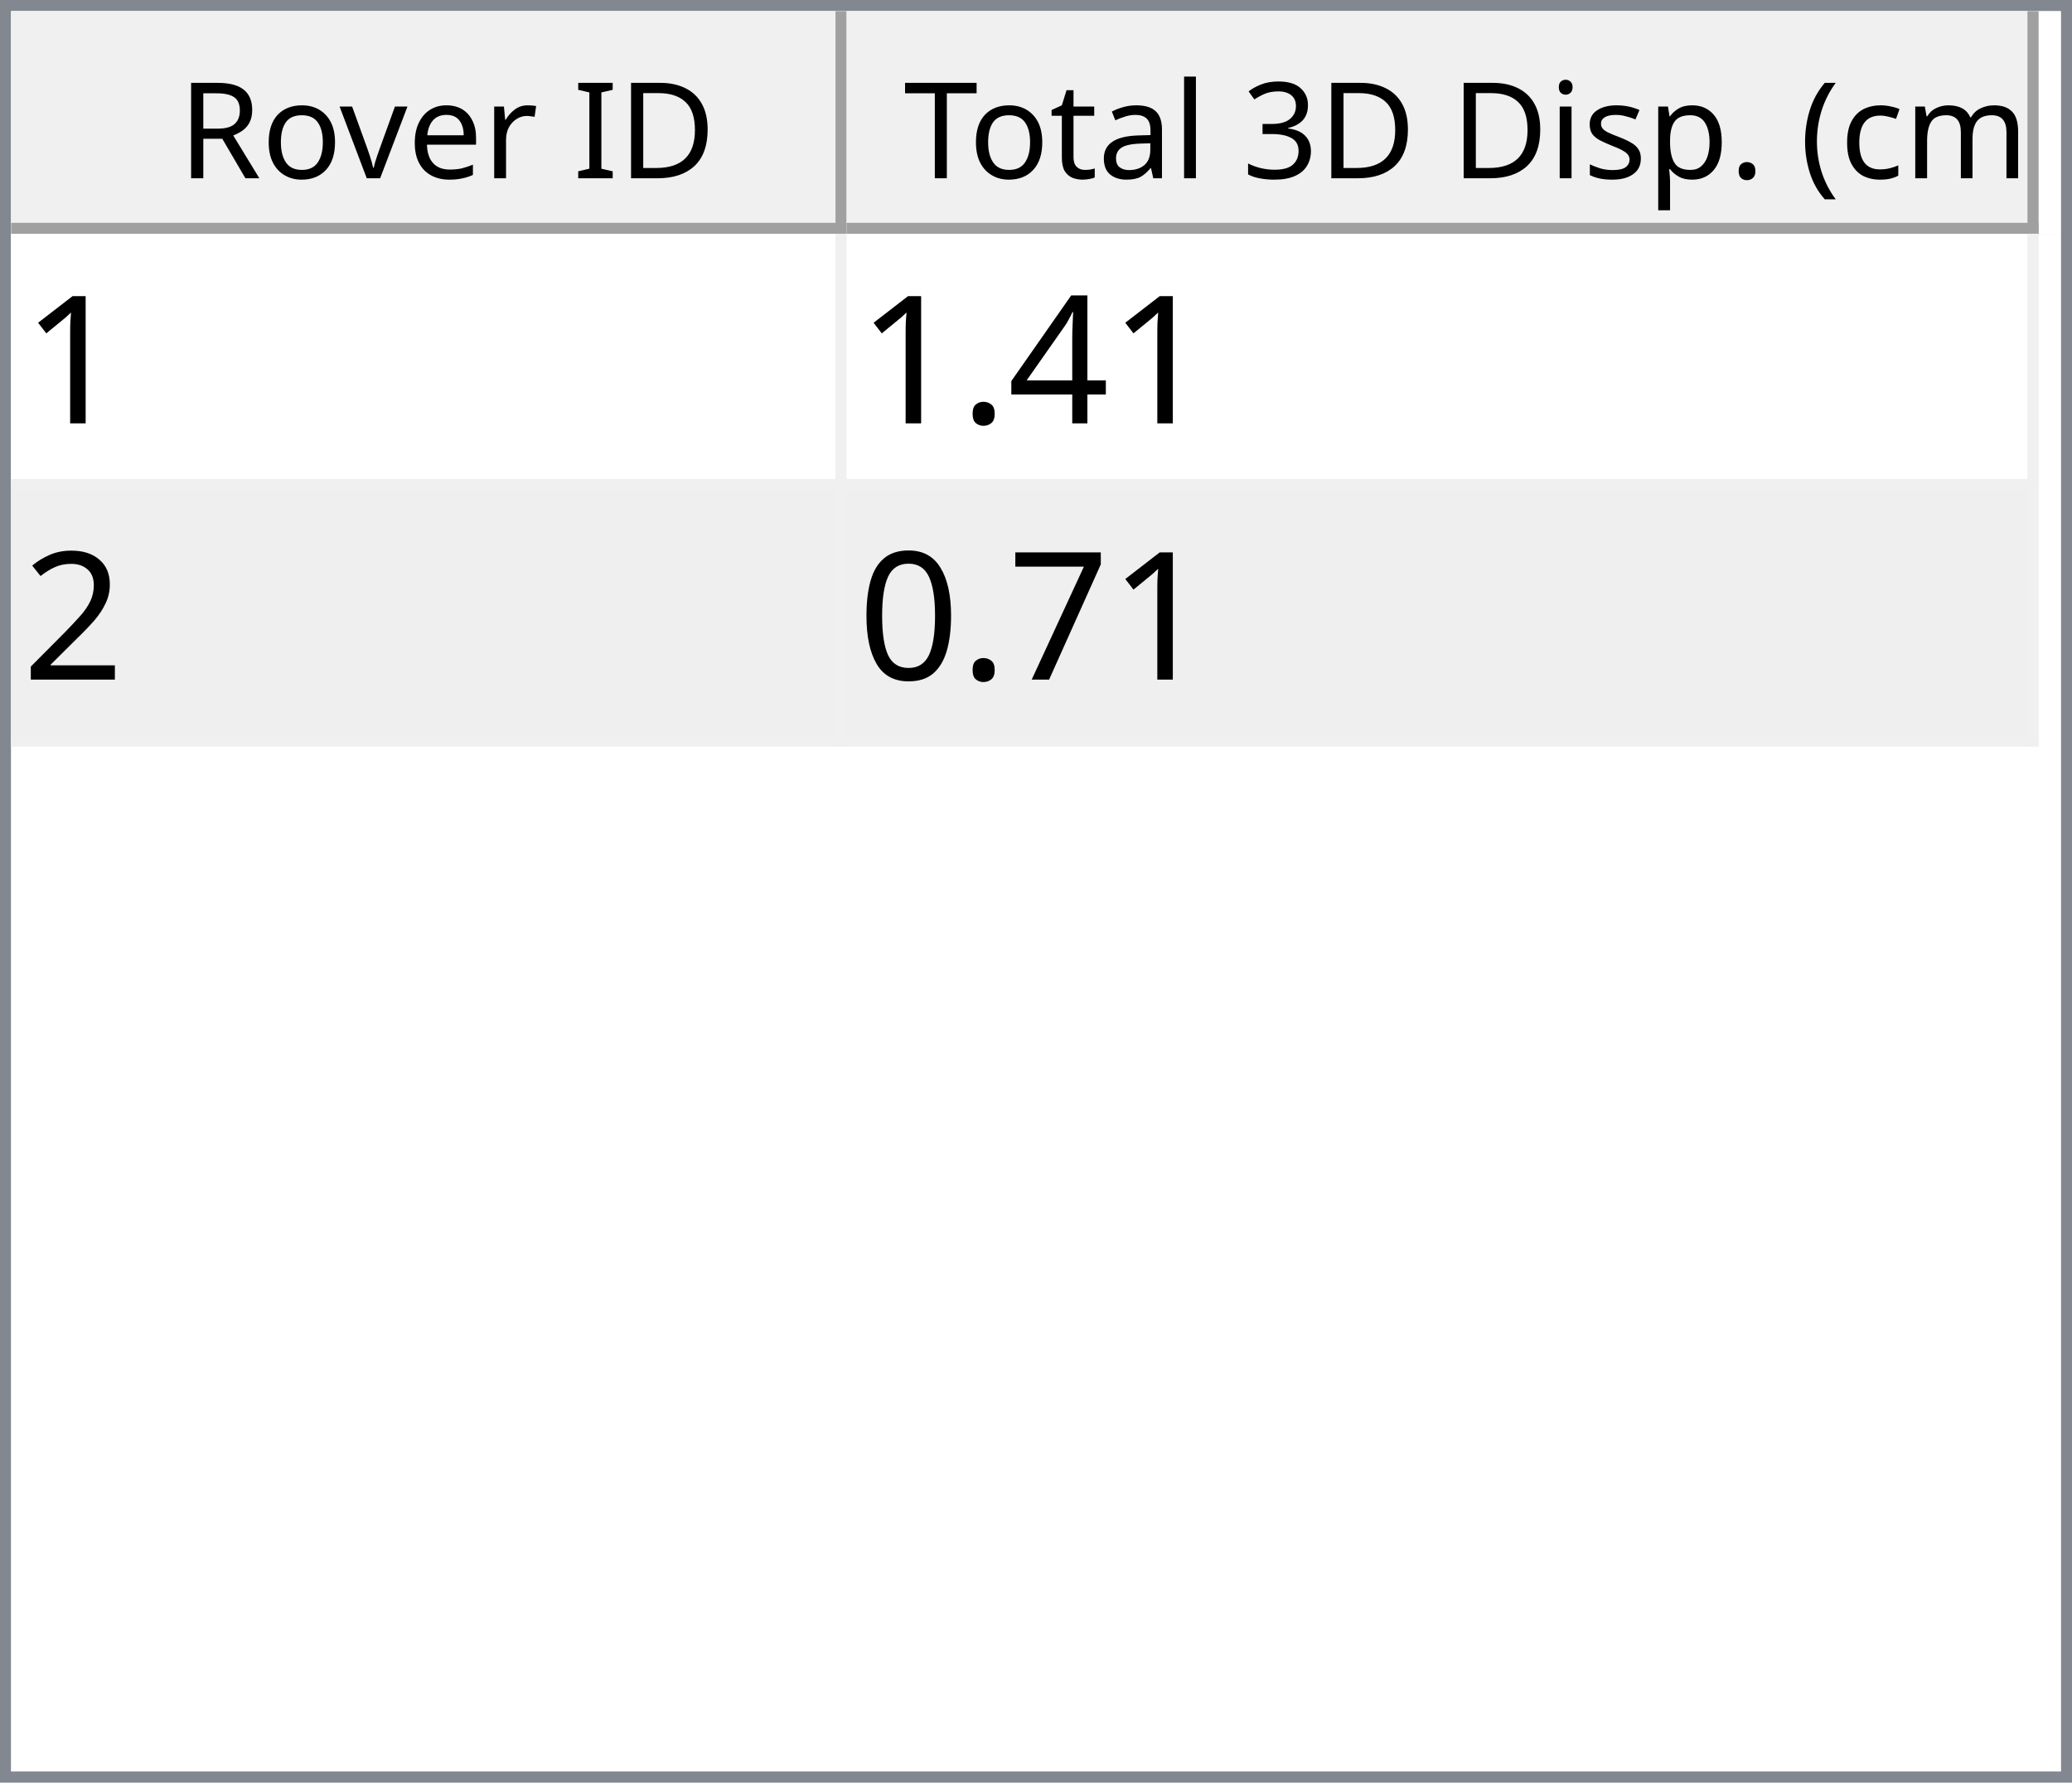
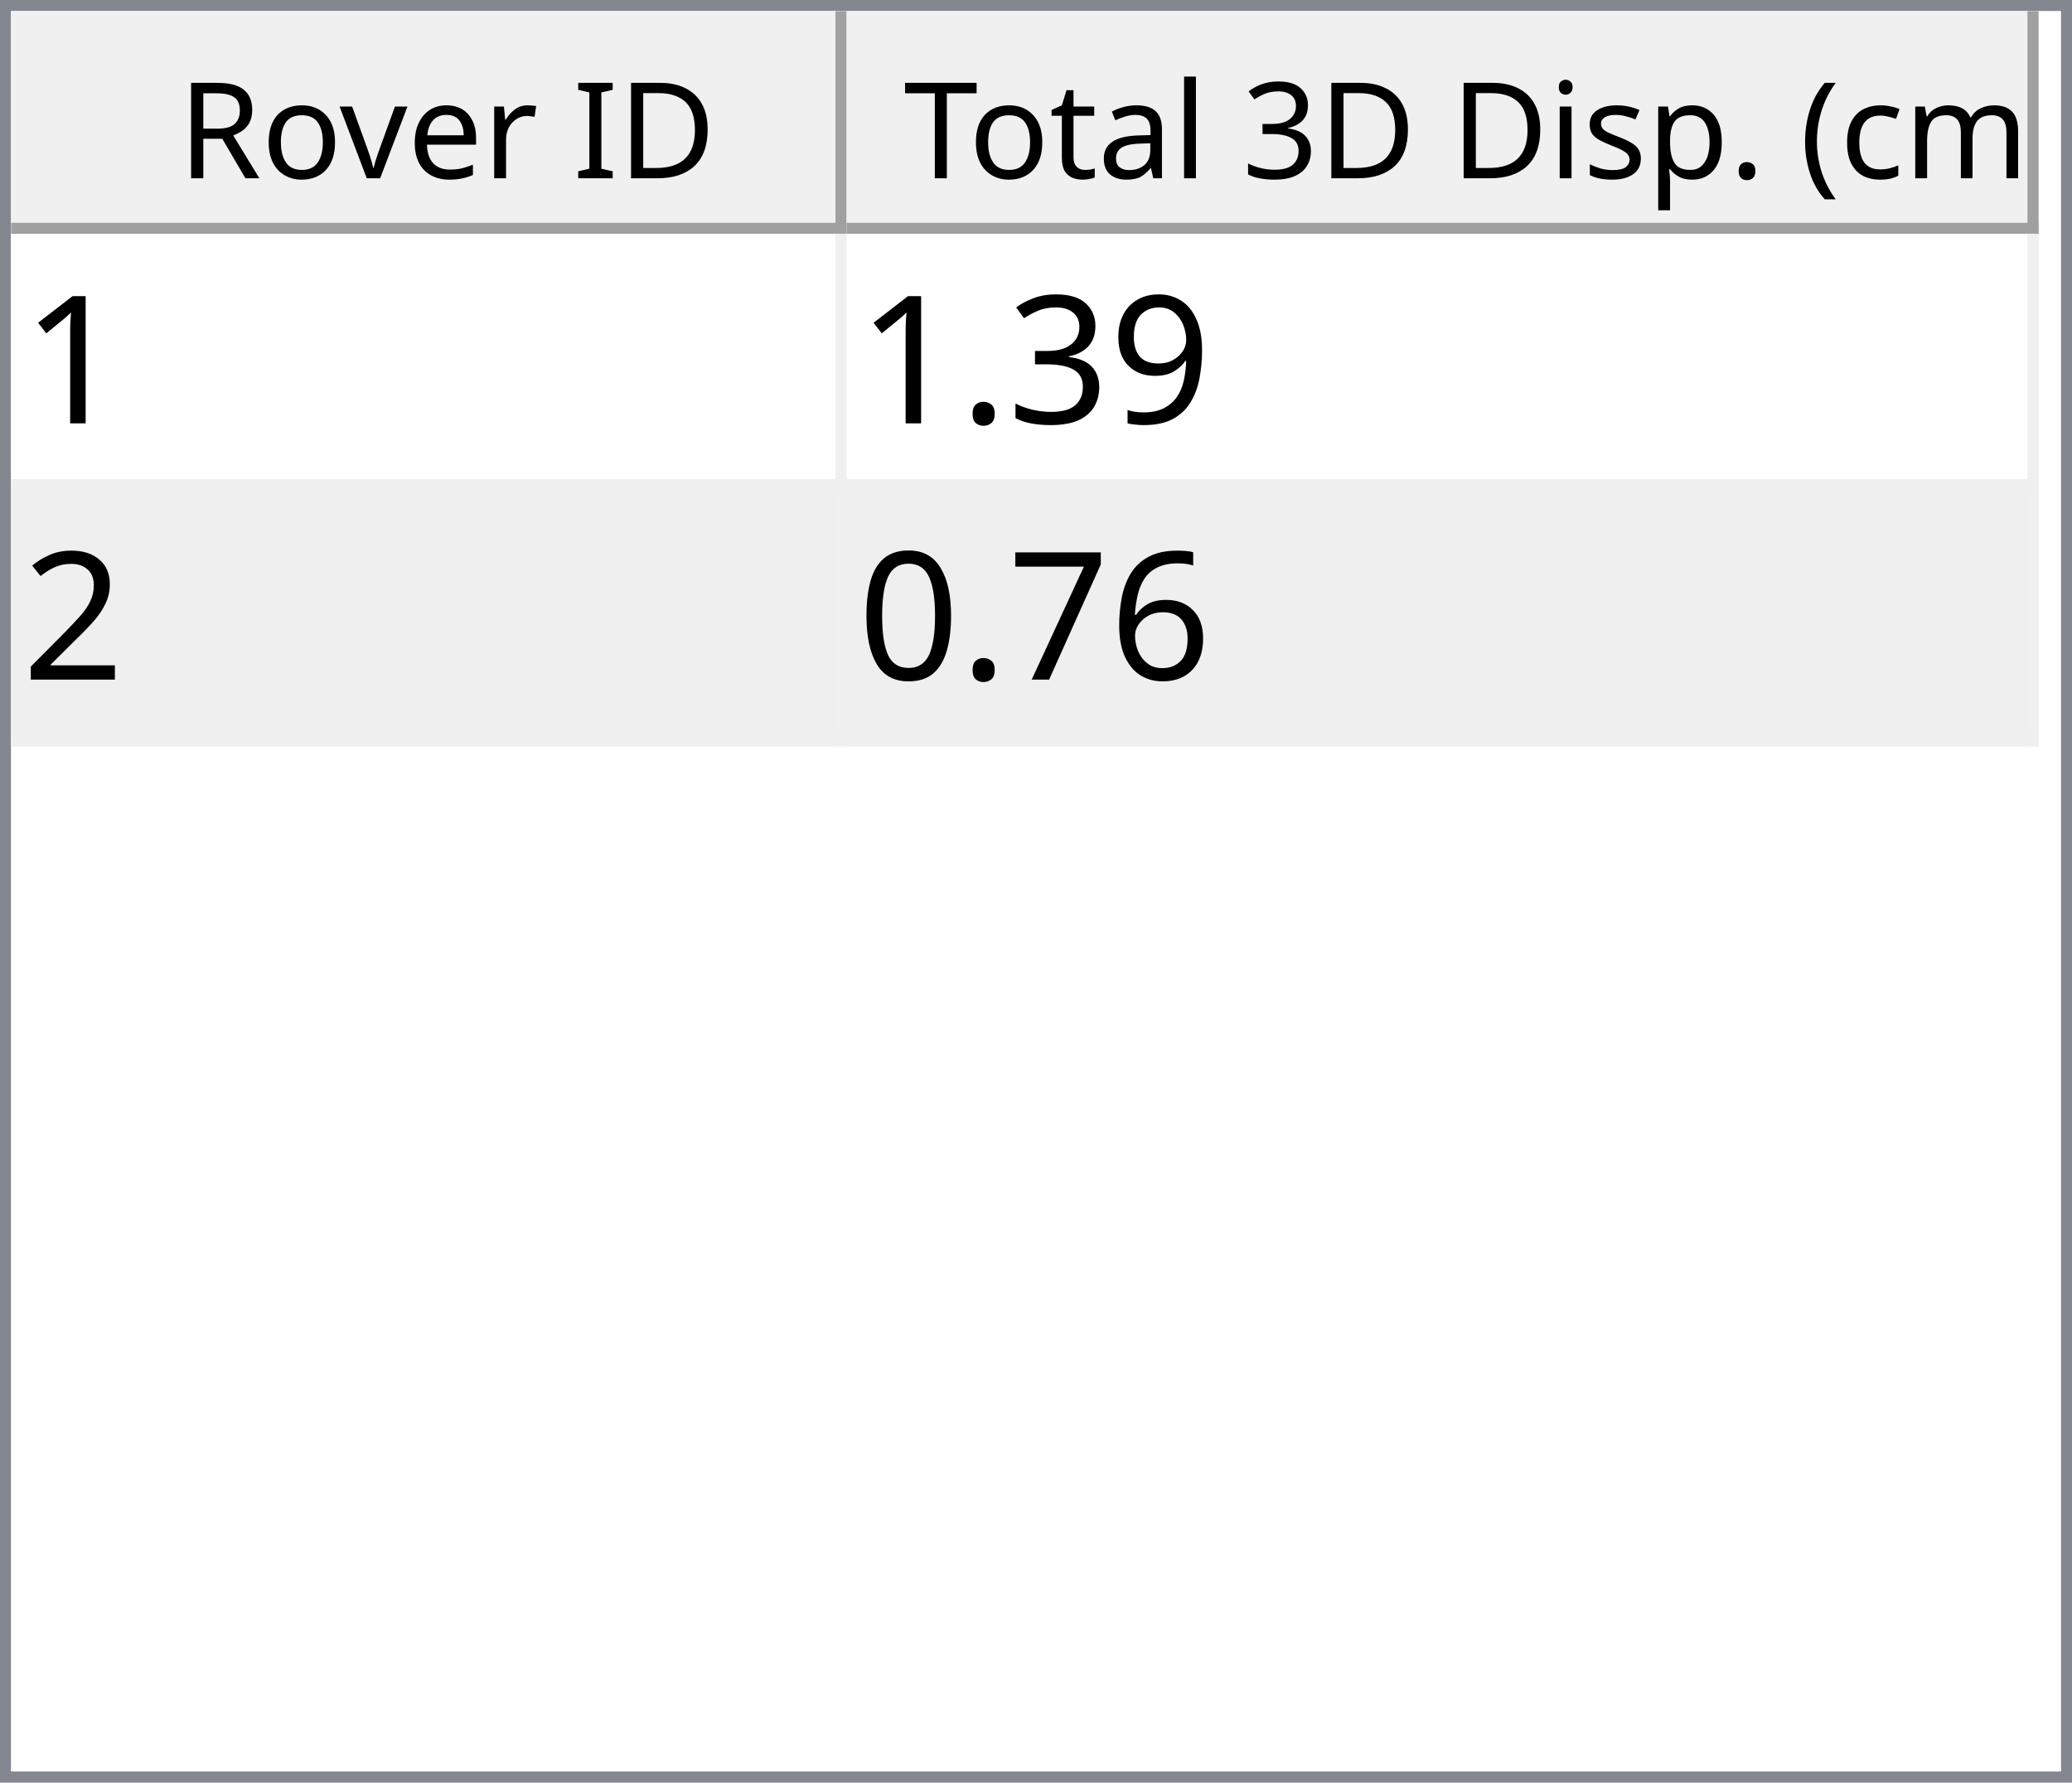
<svg xmlns="http://www.w3.org/2000/svg" style="fill-opacity:1; color-rendering:auto; color-interpolation:auto; text-rendering:auto; stroke:black; stroke-linecap:square; stroke-miterlimit:10; shape-rendering:auto; stroke-opacity:1; fill:black; stroke-dasharray:none; font-weight:normal; stroke-width:1; font-family:'Dialog'; font-style:normal; stroke-linejoin:miter; font-size:12px; stroke-dashoffset:0; image-rendering:auto;" width="186" height="160">
  <defs id="genericDefs" />
  <g>
    <defs id="defs1">
      <clipPath clipPathUnits="userSpaceOnUse" id="clipPath1">
        <path d="M0 0 L186 0 L186 160 L0 160 L0 0 Z" />
      </clipPath>
      <clipPath clipPathUnits="userSpaceOnUse" id="clipPath2">
        <path d="M0 0 L0 160 L186 160 L186 0 Z" />
      </clipPath>
      <clipPath clipPathUnits="userSpaceOnUse" id="clipPath3">
        <path d="M0 0 L0 20 L184 20 L184 0 Z" />
      </clipPath>
      <clipPath clipPathUnits="userSpaceOnUse" id="clipPath4">
        <path d="M0 0 L0 20 L75 20 L75 0 Z" />
      </clipPath>
      <clipPath clipPathUnits="userSpaceOnUse" id="clipPath5">
        <path d="M1 1 L1 19 L74 19 L74 1 Z" />
      </clipPath>
      <clipPath clipPathUnits="userSpaceOnUse" id="clipPath6">
        <path d="M0 0 L0 18 L73 18 L73 0 Z" />
      </clipPath>
      <clipPath clipPathUnits="userSpaceOnUse" id="clipPath7">
        <path d="M-0.5 -0.5 L-0.5 19.5 L74.5 19.5 L74.5 -0.5 Z" />
      </clipPath>
      <clipPath clipPathUnits="userSpaceOnUse" id="clipPath8">
        <path d="M0 0 L0 20 L107 20 L107 0 Z" />
      </clipPath>
      <clipPath clipPathUnits="userSpaceOnUse" id="clipPath9">
        <path d="M1 1 L1 19 L106 19 L106 1 Z" />
      </clipPath>
      <clipPath clipPathUnits="userSpaceOnUse" id="clipPath10">
        <path d="M0 0 L0 18 L105 18 L105 0 Z" />
      </clipPath>
      <clipPath clipPathUnits="userSpaceOnUse" id="clipPath11">
        <path d="M-0.5 -0.5 L-0.5 19.5 L106.5 19.5 L106.5 -0.5 Z" />
      </clipPath>
      <clipPath clipPathUnits="userSpaceOnUse" id="clipPath12">
        <path d="M0 0 L0 138 L184 138 L184 0 Z" />
      </clipPath>
      <clipPath clipPathUnits="userSpaceOnUse" id="clipPath13">
        <path d="M0 0 L0 46 L182 46 L182 0 Z" />
      </clipPath>
      <clipPath clipPathUnits="userSpaceOnUse" id="clipPath14">
        <path d="M-0.5 -0.5 L-0.5 45.5 L181.5 45.5 L181.5 -0.5 Z" />
      </clipPath>
      <clipPath clipPathUnits="userSpaceOnUse" id="clipPath15">
        <path d="M0 0 L0 22 L74 22 L74 0 Z" />
      </clipPath>
      <clipPath clipPathUnits="userSpaceOnUse" id="clipPath16">
        <path d="M0 0 L0 22 L106 22 L106 0 Z" />
      </clipPath>
      <font horiz-adv-x="64.551" id="font1">
        <font-face ascent="107.91" descent="25.098" units-per-em="100" style="font-style:normal; font-family:Segoe UI; font-weight:normal;" />
        <missing-glyph horiz-adv-x="64.551" d="M8.109 0 L8.109 68.266 L56.453 68.266 L56.453 0 L8.109 0 ZM15.328 7.234 L49.219 7.234 L49.219 61.031 L15.328 61.031 L15.328 7.234 Z" />
        <glyph unicode="D" horiz-adv-x="70.117" d="M9.188 0 L9.188 70.016 L28.516 70.016 Q65.531 70.016 65.531 35.891 Q65.531 19.672 55.25 9.836 Q44.969 0 27.734 0 L9.188 0 ZM17.391 62.594 L17.391 7.422 L27.828 7.422 Q41.609 7.422 49.273 14.797 Q56.938 22.172 56.938 35.688 Q56.938 62.594 28.328 62.594 L17.391 62.594 Z" />
        <glyph unicode="I" horiz-adv-x="26.611" d="M17.391 0 L9.188 0 L9.188 70.016 L17.391 70.016 L17.391 0 Z" />
        <glyph unicode=" " horiz-adv-x="27.393" d="" />
        <glyph unicode="r" horiz-adv-x="34.766" d="M34.188 41.891 Q32.078 43.5 28.125 43.5 Q23 43.5 19.555 38.672 Q16.109 33.844 16.109 25.484 L16.109 0 L8.109 0 L8.109 50 L16.109 50 L16.109 39.703 L16.312 39.703 Q18.016 44.969 21.531 47.922 Q25.047 50.875 29.391 50.875 Q32.516 50.875 34.188 50.203 L34.188 41.891 Z" />
        <glyph unicode="e" horiz-adv-x="52.295" d="M48.297 23 L12.984 23 Q13.188 14.656 17.484 10.109 Q21.781 5.562 29.297 5.562 Q37.75 5.562 44.828 11.141 L44.828 3.609 Q38.234 -1.172 27.391 -1.172 Q16.797 -1.172 10.742 5.641 Q4.688 12.453 4.688 24.812 Q4.688 36.469 11.305 43.82 Q17.922 51.172 27.734 51.172 Q37.547 51.172 42.922 44.828 Q48.297 38.484 48.297 27.203 L48.297 23 ZM40.094 29.781 Q40.047 36.719 36.75 40.578 Q33.453 44.438 27.594 44.438 Q21.922 44.438 17.969 40.383 Q14.016 36.328 13.094 29.781 L40.094 29.781 Z" />
        <glyph unicode="v" horiz-adv-x="47.9" d="M47.406 50 L27.484 0 L19.625 0 L0.688 50 L9.469 50 L22.172 13.672 Q23.578 9.672 23.922 6.688 L24.125 6.688 Q24.609 10.453 25.688 13.484 L38.969 50 L47.406 50 Z" />
        <glyph unicode="o" horiz-adv-x="58.594" d="M29 -1.172 Q17.922 -1.172 11.305 5.836 Q4.688 12.844 4.688 24.422 Q4.688 37.016 11.57 44.094 Q18.453 51.172 30.172 51.172 Q41.359 51.172 47.633 44.289 Q53.906 37.406 53.906 25.203 Q53.906 13.234 47.141 6.031 Q40.375 -1.172 29 -1.172 ZM29.594 44.438 Q21.875 44.438 17.383 39.188 Q12.891 33.938 12.891 24.703 Q12.891 15.828 17.43 10.695 Q21.969 5.562 29.594 5.562 Q37.359 5.562 41.531 10.594 Q45.703 15.625 45.703 24.906 Q45.703 34.281 41.531 39.359 Q37.359 44.438 29.594 44.438 Z" />
        <glyph unicode="R" horiz-adv-x="59.814" d="M59.375 0 L49.609 0 L37.891 19.625 Q36.281 22.359 34.766 24.289 Q33.25 26.219 31.664 27.438 Q30.078 28.656 28.25 29.219 Q26.422 29.781 24.125 29.781 L17.391 29.781 L17.391 0 L9.188 0 L9.188 70.016 L30.078 70.016 Q34.672 70.016 38.555 68.867 Q42.438 67.719 45.289 65.375 Q48.141 63.031 49.758 59.547 Q51.375 56.062 51.375 51.375 Q51.375 47.703 50.273 44.656 Q49.172 41.609 47.148 39.211 Q45.125 36.812 42.266 35.133 Q39.406 33.453 35.844 32.516 L35.844 32.328 Q37.594 31.547 38.891 30.547 Q40.188 29.547 41.359 28.18 Q42.531 26.812 43.68 25.078 Q44.828 23.344 46.234 21.047 L59.375 0 ZM17.391 62.594 L17.391 37.203 L28.516 37.203 Q31.594 37.203 34.203 38.133 Q36.812 39.062 38.719 40.797 Q40.625 42.531 41.703 45.047 Q42.781 47.562 42.781 50.688 Q42.781 56.297 39.141 59.445 Q35.5 62.594 28.609 62.594 L17.391 62.594 Z" />
        <glyph unicode=")" horiz-adv-x="30.176" d="M8.297 -15.922 L1.172 -15.922 Q16.406 2.344 16.406 26.812 Q16.406 51.469 1.078 70.016 L8.297 70.016 Q23.531 52.156 23.531 26.703 Q23.531 1.375 8.297 -15.922 Z" />
        <glyph unicode="m" horiz-adv-x="86.133" d="M79.109 0 L71.094 0 L71.094 28.719 Q71.094 37.016 68.531 40.727 Q65.969 44.438 59.906 44.438 Q54.781 44.438 51.195 39.75 Q47.609 35.062 47.609 28.516 L47.609 0 L39.594 0 L39.594 29.688 Q39.594 44.438 28.219 44.438 Q22.953 44.438 19.531 40.016 Q16.109 35.594 16.109 28.516 L16.109 0 L8.109 0 L8.109 50 L16.109 50 L16.109 42.094 L16.312 42.094 Q21.625 51.172 31.844 51.172 Q36.969 51.172 40.773 48.312 Q44.578 45.453 46 40.828 Q51.562 51.172 62.594 51.172 Q79.109 51.172 79.109 30.812 L79.109 0 Z" />
        <glyph unicode="c" horiz-adv-x="46.191" d="M42.188 2.297 Q36.422 -1.172 28.516 -1.172 Q17.828 -1.172 11.258 5.789 Q4.688 12.75 4.688 23.828 Q4.688 36.188 11.766 43.68 Q18.844 51.172 30.672 51.172 Q37.25 51.172 42.281 48.734 L42.281 40.531 Q36.719 44.438 30.375 44.438 Q22.703 44.438 17.797 38.945 Q12.891 33.453 12.891 24.516 Q12.891 15.719 17.508 10.641 Q22.125 5.562 29.891 5.562 Q36.422 5.562 42.188 9.906 L42.188 2.297 Z" />
        <glyph unicode="(" horiz-adv-x="30.176" d="M29.109 -15.922 L21.969 -15.922 Q6.844 1.375 6.844 26.703 Q6.844 52.156 21.969 70.016 L29.203 70.016 Q13.875 51.469 13.875 26.812 Q13.875 2.344 29.109 -15.922 Z" />
        <glyph unicode="." horiz-adv-x="21.68" d="M10.891 -1.078 Q8.641 -1.078 7.055 0.539 Q5.469 2.156 5.469 4.391 Q5.469 6.641 7.055 8.273 Q8.641 9.906 10.891 9.906 Q13.188 9.906 14.797 8.273 Q16.406 6.641 16.406 4.391 Q16.406 2.156 14.797 0.539 Q13.188 -1.078 10.891 -1.078 Z" />
        <glyph unicode="p" horiz-adv-x="58.789" d="M16.312 7.234 L16.109 7.234 L16.109 -23 L8.109 -23 L8.109 50 L16.109 50 L16.109 41.219 L16.312 41.219 Q22.219 51.172 33.594 51.172 Q43.266 51.172 48.688 44.461 Q54.109 37.75 54.109 26.469 Q54.109 13.922 48 6.375 Q41.891 -1.172 31.297 -1.172 Q21.578 -1.172 16.312 7.234 ZM16.109 27.391 L16.109 20.406 Q16.109 14.203 20.141 9.883 Q24.172 5.562 30.375 5.562 Q37.641 5.562 41.773 11.133 Q45.906 16.703 45.906 26.609 Q45.906 34.969 42.047 39.703 Q38.188 44.438 31.594 44.438 Q24.609 44.438 20.359 39.578 Q16.109 34.719 16.109 27.391 Z" />
        <glyph unicode="s" horiz-adv-x="42.432" d="M5.078 1.812 L5.078 10.406 Q11.625 5.562 19.484 5.562 Q30.031 5.562 30.031 12.594 Q30.031 14.594 29.125 15.992 Q28.219 17.391 26.68 18.461 Q25.141 19.531 23.07 20.383 Q21 21.234 18.609 22.172 Q15.281 23.484 12.766 24.828 Q10.25 26.172 8.57 27.859 Q6.891 29.547 6.031 31.695 Q5.172 33.844 5.172 36.719 Q5.172 40.234 6.789 42.945 Q8.406 45.656 11.086 47.484 Q13.766 49.312 17.211 50.242 Q20.656 51.172 24.312 51.172 Q30.812 51.172 35.938 48.922 L35.938 40.828 Q30.422 44.438 23.25 44.438 Q21 44.438 19.195 43.922 Q17.391 43.406 16.094 42.477 Q14.797 41.547 14.086 40.258 Q13.375 38.969 13.375 37.406 Q13.375 35.453 14.086 34.133 Q14.797 32.812 16.164 31.789 Q17.531 30.766 19.484 29.938 Q21.438 29.109 23.922 28.125 Q27.25 26.859 29.883 25.516 Q32.516 24.172 34.375 22.484 Q36.234 20.797 37.234 18.602 Q38.234 16.406 38.234 13.375 Q38.234 9.672 36.602 6.938 Q34.969 4.203 32.234 2.398 Q29.5 0.594 25.93 -0.289 Q22.359 -1.172 18.453 -1.172 Q10.75 -1.172 5.078 1.812 Z" />
        <glyph unicode="i" horiz-adv-x="24.219" d="M12.203 62.703 Q10.062 62.703 8.547 64.164 Q7.031 65.625 7.031 67.875 Q7.031 70.125 8.547 71.609 Q10.062 73.094 12.203 73.094 Q14.406 73.094 15.945 71.609 Q17.484 70.125 17.484 67.875 Q17.484 65.719 15.945 64.211 Q14.406 62.703 12.203 62.703 ZM16.109 0 L8.109 0 L8.109 50 L16.109 50 L16.109 0 Z" />
        <glyph unicode="3" horiz-adv-x="53.906" d="M46.531 19.828 Q46.531 15.094 44.75 11.211 Q42.969 7.328 39.719 4.57 Q36.469 1.812 31.93 0.297 Q27.391 -1.219 21.922 -1.219 Q11.922 -1.219 6 2.594 L6 11.188 Q13.094 5.609 22.219 5.609 Q25.875 5.609 28.828 6.539 Q31.781 7.469 33.906 9.227 Q36.031 10.984 37.18 13.477 Q38.328 15.969 38.328 19.094 Q38.328 32.812 18.797 32.812 L12.984 32.812 L12.984 39.594 L18.5 39.594 Q35.797 39.594 35.797 52.484 Q35.797 64.406 22.609 64.406 Q15.188 64.406 8.688 59.422 L8.688 67.188 Q15.375 71.188 24.609 71.188 Q29 71.188 32.57 69.969 Q36.141 68.75 38.68 66.555 Q41.219 64.359 42.609 61.281 Q44 58.203 44 54.5 Q44 40.672 30.031 36.719 L30.031 36.531 Q33.594 36.141 36.625 34.797 Q39.656 33.453 41.852 31.305 Q44.047 29.156 45.289 26.25 Q46.531 23.344 46.531 19.828 Z" />
        <glyph unicode="l" horiz-adv-x="24.219" d="M16.109 0 L8.109 0 L8.109 74.031 L16.109 74.031 L16.109 0 Z" />
        <glyph unicode="a" horiz-adv-x="50.879" d="M43.891 0 L35.891 0 L35.891 7.812 L35.688 7.812 Q30.469 -1.172 20.312 -1.172 Q12.844 -1.172 8.617 2.781 Q4.391 6.734 4.391 13.281 Q4.391 27.297 20.906 29.594 L35.891 31.688 Q35.891 44.438 25.594 44.438 Q16.547 44.438 9.281 38.281 L9.281 46.484 Q16.656 51.172 26.266 51.172 Q43.891 51.172 43.891 32.516 L43.891 0 ZM35.891 25.297 L23.828 23.641 Q18.266 22.859 15.43 20.875 Q12.594 18.891 12.594 13.875 Q12.594 10.203 15.211 7.883 Q17.828 5.562 22.172 5.562 Q28.125 5.562 32.008 9.742 Q35.891 13.922 35.891 20.312 L35.891 25.297 Z" />
        <glyph unicode="t" horiz-adv-x="33.887" d="M31.297 0.484 Q28.469 -1.078 23.828 -1.078 Q10.688 -1.078 10.688 13.578 L10.688 43.172 L2.094 43.172 L2.094 50 L10.688 50 L10.688 62.203 L18.703 64.797 L18.703 50 L31.297 50 L31.297 43.172 L18.703 43.172 L18.703 14.984 Q18.703 9.969 20.414 7.82 Q22.125 5.672 26.078 5.672 Q29.109 5.672 31.297 7.328 L31.297 0.484 Z" />
        <glyph unicode="T" horiz-adv-x="52.393" d="M50.594 62.594 L30.375 62.594 L30.375 0 L22.172 0 L22.172 62.594 L2 62.594 L2 70.016 L50.594 70.016 L50.594 62.594 Z" />
      </font>
      <font horiz-adv-x="75.0" id="font2">
        <font-face ascent="100.537" descent="21.973" units-per-em="100" style="font-style:normal; font-family:sans-serif; font-weight:normal;" />
        <missing-glyph horiz-adv-x="75.0" d="M12.5 0 L12.5 62.5 L62.5 62.5 L62.5 0 L12.5 0 ZM14.062 1.562 L60.938 1.562 L60.938 60.938 L14.062 60.938 L14.062 1.562 Z" />
        <glyph unicode="1" horiz-adv-x="55.615" d="M37.25 0 L28.469 0 L28.469 56 Q25.297 52.984 20.141 49.953 Q14.984 46.922 10.891 45.406 L10.891 53.906 Q18.266 57.375 23.781 62.305 Q29.297 67.234 31.594 71.875 L37.25 71.875 L37.25 0 Z" />
-         <glyph unicode="4" horiz-adv-x="55.615" d="M32.328 0 L32.328 17.141 L1.266 17.141 L1.266 25.203 L33.938 71.578 L41.109 71.578 L41.109 25.203 L50.781 25.203 L50.781 17.141 L41.109 17.141 L41.109 0 L32.328 0 ZM32.328 25.203 L32.328 57.469 L9.906 25.203 L32.328 25.203 Z" />
+         <glyph unicode="9" horiz-adv-x="55.615" d="M5.469 16.547 L13.922 17.328 Q14.984 11.375 18.016 8.688 Q21.047 6 25.781 6 Q29.828 6 32.883 7.859 Q35.938 9.719 37.891 12.82 Q39.844 15.922 41.164 21.195 Q42.484 26.469 42.484 31.938 Q42.484 32.516 42.438 33.688 Q39.797 29.5 35.234 26.883 Q30.672 24.266 25.344 24.266 Q16.453 24.266 10.305 30.711 Q4.156 37.156 4.156 47.703 Q4.156 58.594 10.578 65.234 Q17 71.875 26.656 71.875 Q33.641 71.875 39.43 68.117 Q45.219 64.359 48.219 57.398 Q51.219 50.438 51.219 37.25 Q51.219 23.531 48.242 15.406 Q45.266 7.281 39.383 3.031 Q33.5 -1.219 25.594 -1.219 Q17.188 -1.219 11.867 3.445 Q6.547 8.109 5.469 16.547 ZM41.453 48.141 Q41.453 55.719 37.43 60.156 Q33.406 64.594 27.734 64.594 Q21.875 64.594 17.531 59.812 Q13.188 55.031 13.188 47.406 Q13.188 40.578 17.312 36.305 Q21.438 32.031 27.484 32.031 Q33.594 32.031 37.523 36.305 Q41.453 40.578 41.453 48.141 Z" />
+         <glyph unicode="3" horiz-adv-x="55.615" d="M4.203 18.891 L12.984 20.062 Q14.5 12.594 18.141 9.297 Q21.781 6 27 6 Q33.203 6 37.477 10.297 Q41.75 14.594 41.75 20.953 Q41.75 27 37.797 30.93 Q33.844 34.859 27.734 34.859 Q25.25 34.859 21.531 33.891 L22.516 41.609 Q23.391 41.5 23.922 41.5 Q29.547 41.5 34.039 44.43 Q38.531 47.359 38.531 53.469 Q38.531 58.297 35.258 61.477 Q31.984 64.656 26.812 64.656 Q21.688 64.656 18.266 61.43 Q14.844 58.203 13.875 51.766 L5.078 53.328 Q6.688 62.156 12.398 67.016 Q18.109 71.875 26.609 71.875 Q32.469 71.875 37.398 69.359 Q42.328 66.844 44.945 62.5 Q47.562 58.156 47.562 53.266 Q47.562 48.641 45.07 44.828 Q42.578 41.016 37.703 38.766 Q44.047 37.312 47.562 32.695 Q51.078 28.078 51.078 21.141 Q51.078 11.766 44.242 5.25 Q37.406 -1.266 26.953 -1.266 Q17.531 -1.266 11.305 4.352 Q5.078 9.969 4.203 18.891 Z" />
        <glyph unicode="." horiz-adv-x="27.783" d="M9.078 0 L9.078 10.016 L19.094 10.016 L19.094 0 L9.078 0 Z" />
        <glyph unicode="2" horiz-adv-x="55.615" d="M50.344 8.453 L50.344 0 L3.031 0 Q2.938 3.172 4.047 6.109 Q5.859 10.938 9.836 15.625 Q13.812 20.312 21.344 26.469 Q33.016 36.031 37.117 41.625 Q41.219 47.219 41.219 52.203 Q41.219 57.422 37.477 61.008 Q33.734 64.594 27.734 64.594 Q21.391 64.594 17.578 60.789 Q13.766 56.984 13.719 50.25 L4.688 51.172 Q5.609 61.281 11.664 66.578 Q17.719 71.875 27.938 71.875 Q38.234 71.875 44.242 66.164 Q50.25 60.453 50.25 52 Q50.25 47.703 48.492 43.555 Q46.734 39.406 42.656 34.812 Q38.578 30.219 29.109 22.219 Q21.188 15.578 18.945 13.211 Q16.703 10.844 15.234 8.453 L50.344 8.453 Z" />
+         <glyph unicode="6" horiz-adv-x="55.615" d="M49.75 54.047 L41.016 53.375 Q39.844 58.547 37.703 60.891 Q34.125 64.656 28.906 64.656 Q24.703 64.656 21.531 62.312 Q17.391 59.281 14.992 53.469 Q12.594 47.656 12.5 36.922 Q15.672 41.75 20.266 44.094 Q24.859 46.438 29.891 46.438 Q38.672 46.438 44.852 39.969 Q51.031 33.5 51.031 23.25 Q51.031 16.5 48.125 10.719 Q45.219 4.938 40.141 1.859 Q35.062 -1.219 28.609 -1.219 Q17.625 -1.219 10.695 6.859 Q3.766 14.938 3.766 33.5 Q3.766 54.25 11.422 63.672 Q18.109 71.875 29.438 71.875 Q37.891 71.875 43.289 67.141 Q48.688 62.406 49.75 54.047 ZM13.875 23.188 Q13.875 18.656 15.797 14.508 Q17.719 10.359 21.188 8.18 Q24.656 6 28.469 6 Q34.031 6 38.039 10.492 Q42.047 14.984 42.047 22.703 Q42.047 30.125 38.086 34.398 Q34.125 38.672 28.125 38.672 Q22.172 38.672 18.023 34.398 Q13.875 30.125 13.875 23.188 Z" />
        <glyph unicode="7" horiz-adv-x="55.615" d="M4.734 62.203 L4.734 70.656 L51.078 70.656 L51.078 63.812 Q44.234 56.547 37.523 44.484 Q30.812 32.422 27.156 19.672 Q24.516 10.688 23.781 0 L14.75 0 Q14.891 8.453 18.062 20.414 Q21.234 32.375 27.172 43.484 Q33.109 54.594 39.797 62.203 L4.734 62.203 Z" />
        <glyph unicode="0" horiz-adv-x="55.615" d="M4.156 35.297 Q4.156 48 6.766 55.742 Q9.375 63.484 14.523 67.68 Q19.672 71.875 27.484 71.875 Q33.25 71.875 37.594 69.555 Q41.938 67.234 44.773 62.867 Q47.609 58.5 49.219 52.227 Q50.828 45.953 50.828 35.297 Q50.828 22.703 48.242 14.969 Q45.656 7.234 40.508 3.008 Q35.359 -1.219 27.484 -1.219 Q17.141 -1.219 11.234 6.203 Q4.156 15.141 4.156 35.297 ZM13.188 35.297 Q13.188 17.672 17.312 11.836 Q21.438 6 27.484 6 Q33.547 6 37.672 11.859 Q41.797 17.719 41.797 35.297 Q41.797 52.984 37.672 58.789 Q33.547 64.594 27.391 64.594 Q21.344 64.594 17.719 59.469 Q13.188 52.938 13.188 35.297 Z" />
      </font>
    </defs>
    <g style="fill:white; stroke:white;">
      <rect x="0" y="0" width="186" style="clip-path:url(#clipPath1); stroke:none;" height="160" />
    </g>
    <g style="fill:white; text-rendering:optimizeSpeed; color-rendering:optimizeSpeed; image-rendering:optimizeSpeed; shape-rendering:crispEdges; stroke:white; color-interpolation:sRGB;">
      <rect x="0" width="186" height="160" y="0" style="stroke:none;" />
      <path style="stroke:none;" d="M0 160 L186 160 L186 0 L0 0 Z" />
    </g>
    <g style="fill:rgb(240,240,240); font-family:'Segoe UI'; stroke:rgb(240,240,240);">
      <rect x="0" y="0" width="186" style="clip-path:url(#clipPath2); stroke:none;" height="160" />
    </g>
    <g style="fill:rgb(130,135,144); font-family:'Segoe UI'; stroke:rgb(130,135,144);">
      <path d="M0 0 L186 0 L186 160 L0 160 L0 0 ZM1 1 L185 1 L185 159 L1 159 L1 1 Z" style="fill-rule:evenodd; clip-path:url(#clipPath2); stroke:none;" />
    </g>
    <g style="fill:white; font-family:'Segoe UI'; stroke:white;" transform="translate(1,1)">
      <rect x="0" y="0" width="184" style="clip-path:url(#clipPath3); stroke:none;" height="20" />
    </g>
    <g style="fill:rgb(240,240,240); font-family:'Segoe UI'; stroke:rgb(240,240,240);" transform="translate(1,1)">
      <rect x="0" y="0" width="75" style="clip-path:url(#clipPath4); stroke:none;" height="20" />
    </g>
    <g style="font-family:'Segoe UI';" transform="translate(2,2)">
      <text x="14" xml:space="preserve" y="14" style="clip-path:url(#clipPath6); stroke:none;">Rover ID</text>
    </g>
    <g style="fill:rgb(160,160,160); font-family:'Segoe UI'; stroke:rgb(160,160,160); stroke-linejoin:bevel;" transform="translate(1.5,1.5)">
      <line x1="74" x2="74" y1="0" style="fill:none; clip-path:url(#clipPath7);" y2="19" />
    </g>
    <g style="fill:rgb(160,160,160); font-family:'Segoe UI'; stroke:rgb(160,160,160); stroke-linejoin:bevel;" transform="matrix(1,0,0,1,1,1) translate(0.5,0.5)">
      <line x1="0" x2="74" y1="19" style="fill:none; clip-path:url(#clipPath7);" y2="19" />
    </g>
    <g style="fill:rgb(240,240,240); font-family:'Segoe UI'; stroke:rgb(240,240,240);" transform="translate(76,1)">
      <rect x="0" y="0" width="107" style="clip-path:url(#clipPath8); stroke:none;" height="20" />
    </g>
    <g style="font-family:'Segoe UI';" transform="translate(77,2)">
      <text x="1" xml:space="preserve" y="14" style="clip-path:url(#clipPath10); stroke:none;"> Total 3D Disp. (cm)</text>
    </g>
    <g style="fill:rgb(160,160,160); font-family:'Segoe UI'; stroke:rgb(160,160,160); stroke-linejoin:bevel;" transform="translate(76.5,1.5)">
      <line x1="106" x2="106" y1="0" style="fill:none; clip-path:url(#clipPath11);" y2="19" />
    </g>
    <g style="fill:rgb(160,160,160); font-family:'Segoe UI'; stroke:rgb(160,160,160); stroke-linejoin:bevel;" transform="matrix(1,0,0,1,76,1) translate(0.5,0.5)">
      <line x1="0" x2="106" y1="19" style="fill:none; clip-path:url(#clipPath11);" y2="19" />
    </g>
    <g style="fill:white; font-family:'Segoe UI'; stroke:white;" transform="translate(1,21)">
      <rect x="0" y="0" width="184" style="clip-path:url(#clipPath12); stroke:none;" height="138" />
    </g>
    <g style="fill:rgb(240,240,240); font-size:16px; font-family:sans-serif; stroke:rgb(240,240,240);" transform="translate(1,21)">
      <rect x="0" y="0" width="182" style="clip-path:url(#clipPath13); stroke:none;" height="46" />
      <line transform="translate(0.5,0.5)" x1="0" x2="181" y1="22" style="clip-path:url(#clipPath14); fill:none; stroke-linejoin:bevel;" y2="22" />
    </g>
    <g transform="matrix(1,0,0,1,1,21) translate(0.5,0.5)" style="fill:rgb(240,240,240); font-size:16px; font-family:sans-serif; stroke:rgb(240,240,240); stroke-linejoin:bevel;">
      <line x1="0" x2="181" y1="45" style="fill:none; clip-path:url(#clipPath14);" y2="45" />
    </g>
    <g transform="matrix(1,0,0,1,1,21) translate(0.5,0.5)" style="fill:rgb(240,240,240); font-size:16px; font-family:sans-serif; stroke:rgb(240,240,240); stroke-linejoin:bevel;">
      <line x1="74" x2="74" y1="0" style="fill:none; clip-path:url(#clipPath14);" y2="45" />
    </g>
    <g transform="matrix(1,0,0,1,1,21) translate(0.5,0.5)" style="fill:rgb(240,240,240); font-size:16px; font-family:sans-serif; stroke:rgb(240,240,240); stroke-linejoin:bevel;">
      <line x1="181" x2="181" y1="0" style="fill:none; clip-path:url(#clipPath14);" y2="45" />
    </g>
    <g style="fill:white; font-size:16px; font-family:sans-serif; stroke:white;" transform="matrix(1,0,0,1,1,21)">
      <rect x="0" y="0" width="74" style="clip-path:url(#clipPath15); stroke:none;" height="22" />
      <text x="1" y="17" style="fill:black; clip-path:url(#clipPath15); stroke:none;" xml:space="preserve">1</text>
    </g>
    <g style="fill:white; font-size:16px; font-family:sans-serif; stroke:white;" transform="matrix(1,0,0,1,1,21) translate(75,0)">
      <rect x="0" y="0" width="106" style="clip-path:url(#clipPath16); stroke:none;" height="22" />
-       <text x="1" y="17" style="fill:black; clip-path:url(#clipPath16); stroke:none;" xml:space="preserve">1.41</text>
+       <text x="1" y="17" style="fill:black; clip-path:url(#clipPath16); stroke:none;" xml:space="preserve">1.39</text>
    </g>
    <g style="fill:rgb(239,239,239); font-size:16px; font-family:sans-serif; stroke:rgb(239,239,239);" transform="matrix(1,0,0,1,1,21) translate(0,23)">
      <rect x="0" y="0" width="74" style="clip-path:url(#clipPath15); stroke:none;" height="22" />
      <text x="1" y="17" style="fill:black; clip-path:url(#clipPath15); stroke:none;" xml:space="preserve">2</text>
    </g>
    <g style="fill:rgb(239,239,239); font-size:16px; font-family:sans-serif; stroke:rgb(239,239,239);" transform="matrix(1,0,0,1,1,21) translate(75,23)">
      <rect x="0" y="0" width="106" style="clip-path:url(#clipPath16); stroke:none;" height="22" />
-       <text x="1" y="17" style="fill:black; clip-path:url(#clipPath16); stroke:none;" xml:space="preserve">0.71</text>
+       <text x="1" y="17" style="fill:black; clip-path:url(#clipPath16); stroke:none;" xml:space="preserve">0.76</text>
    </g>
  </g>
</svg>
